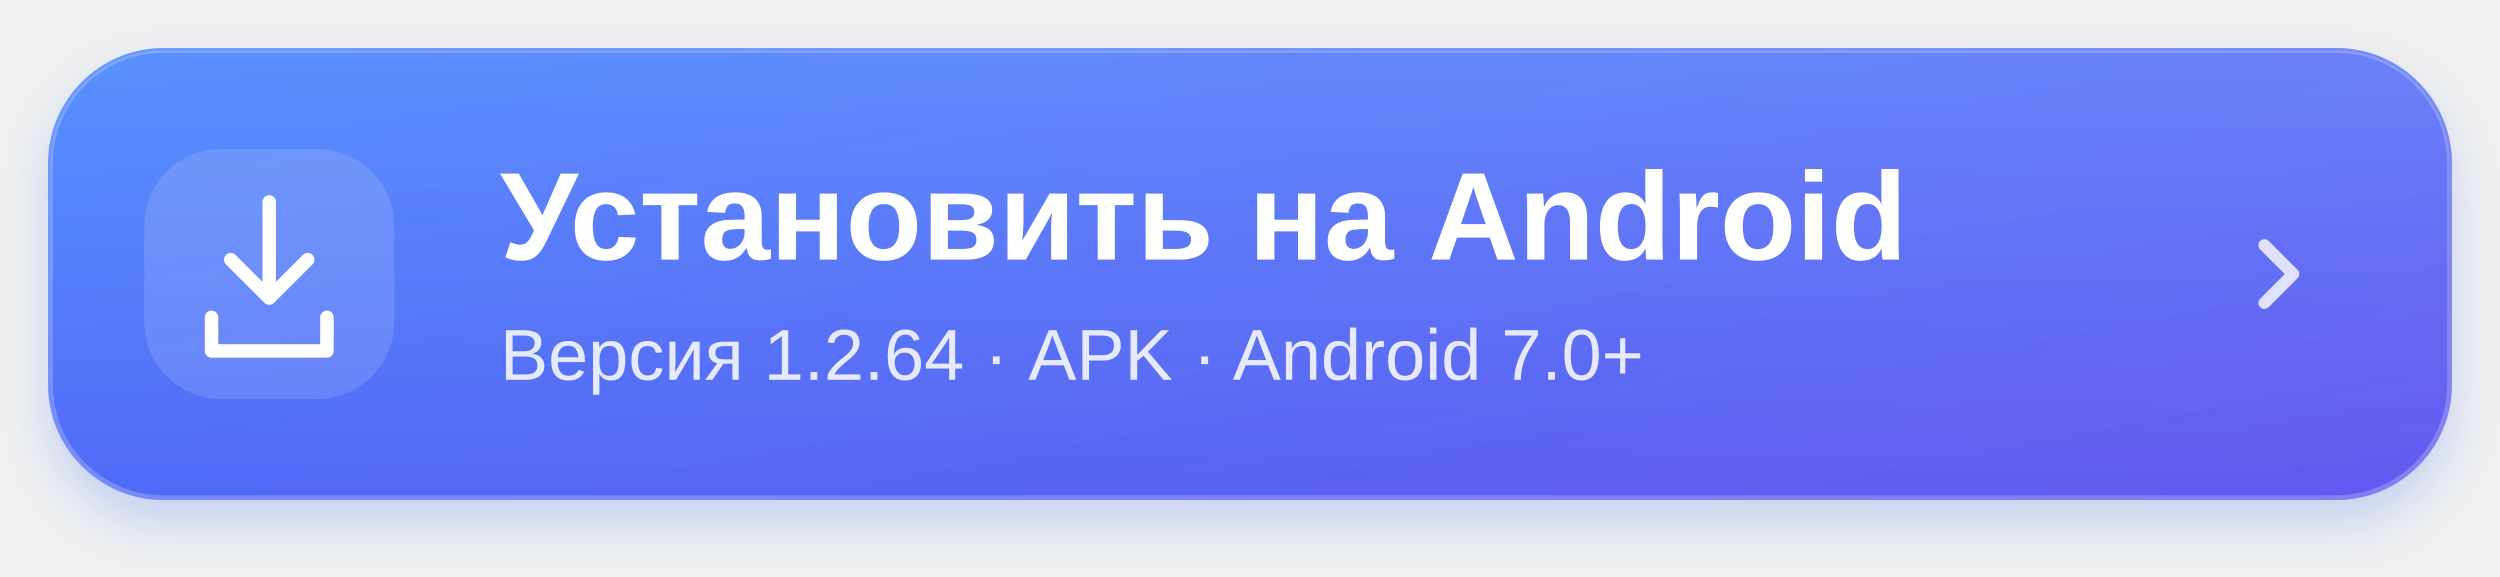
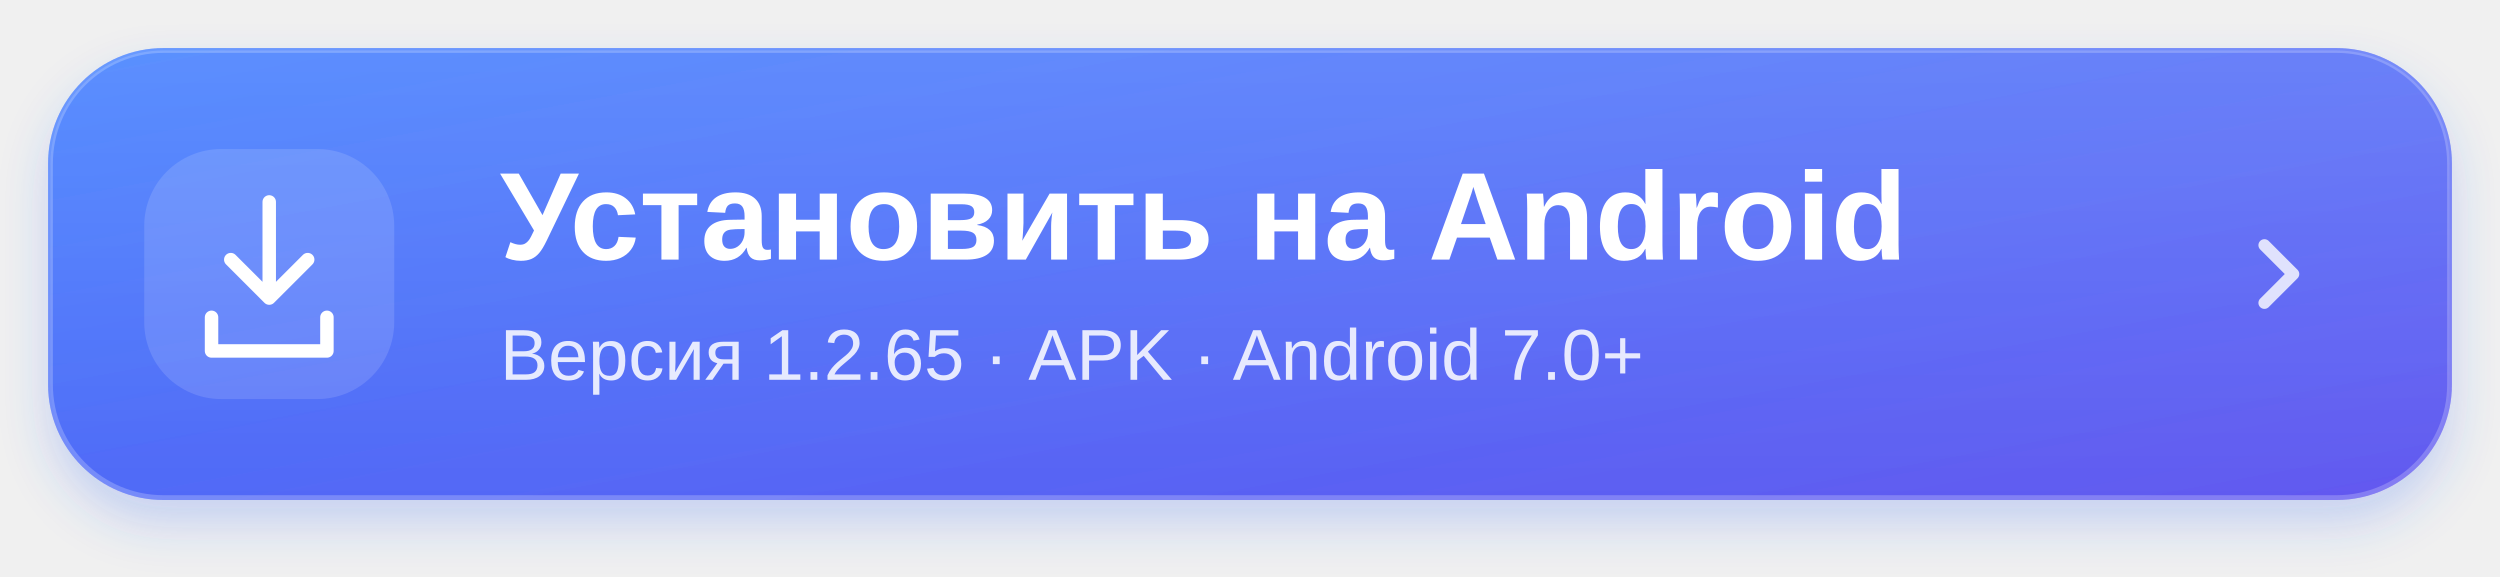
<svg xmlns="http://www.w3.org/2000/svg" width="520" height="120" viewBox="0 0 520 120" role="img" aria-labelledby="title desc">
  <defs>
    <linearGradient id="blue" x1="0" y1="0" x2="1" y2="1">
      <stop stop-color="#3d7cff" />
      <stop offset="1" stop-color="#6358ef" />
    </linearGradient>
    <linearGradient id="shine" x1="0" y1="0" x2="0" y2="1">
      <stop stop-color="white" stop-opacity=".15" />
      <stop offset="1" stop-color="white" stop-opacity="0" />
    </linearGradient>
    <filter id="shadow" x="-10%" y="-30%" width="120%" height="180%">
      <feDropShadow dx="0" dy="5" stdDeviation="5" flood-color="#3568f5" flood-opacity=".23" />
    </filter>
  </defs>
  <rect x="10" y="10" width="500" height="94" rx="24" fill="url(#blue)" filter="url(#shadow)" />
  <rect x="10.5" y="10.5" width="499" height="93" rx="23.5" fill="url(#shine)" stroke="white" stroke-opacity=".22" />
  <rect x="30" y="31" width="52" height="52" rx="16" fill="white" fill-opacity=".13" />
  <g fill="none" stroke="white" stroke-width="2.8" stroke-linecap="round" stroke-linejoin="round">
    <path d="M56 42v20m-8-8 8 8 8-8M44 66v7h24v-7" />
  </g>
  <g fill="white" font-family="-apple-system,BlinkMacSystemFont,Segoe UI,Arial,sans-serif">
    <text x="104" y="54" font-size="26" font-weight="700">Установить на Android</text>
-     <text x="104" y="79" font-size="15" opacity=".85">Версия 1.2.64 · APK · Android 7.0+</text>
+     <text x="104" y="79" font-size="15" opacity=".85">Версия 1.2.65 · APK · Android 7.0+</text>
  </g>
  <path d="m471 51 6 6-6 6" fill="none" stroke="white" stroke-opacity=".8" stroke-width="2.5" stroke-linecap="round" stroke-linejoin="round" />
</svg>
